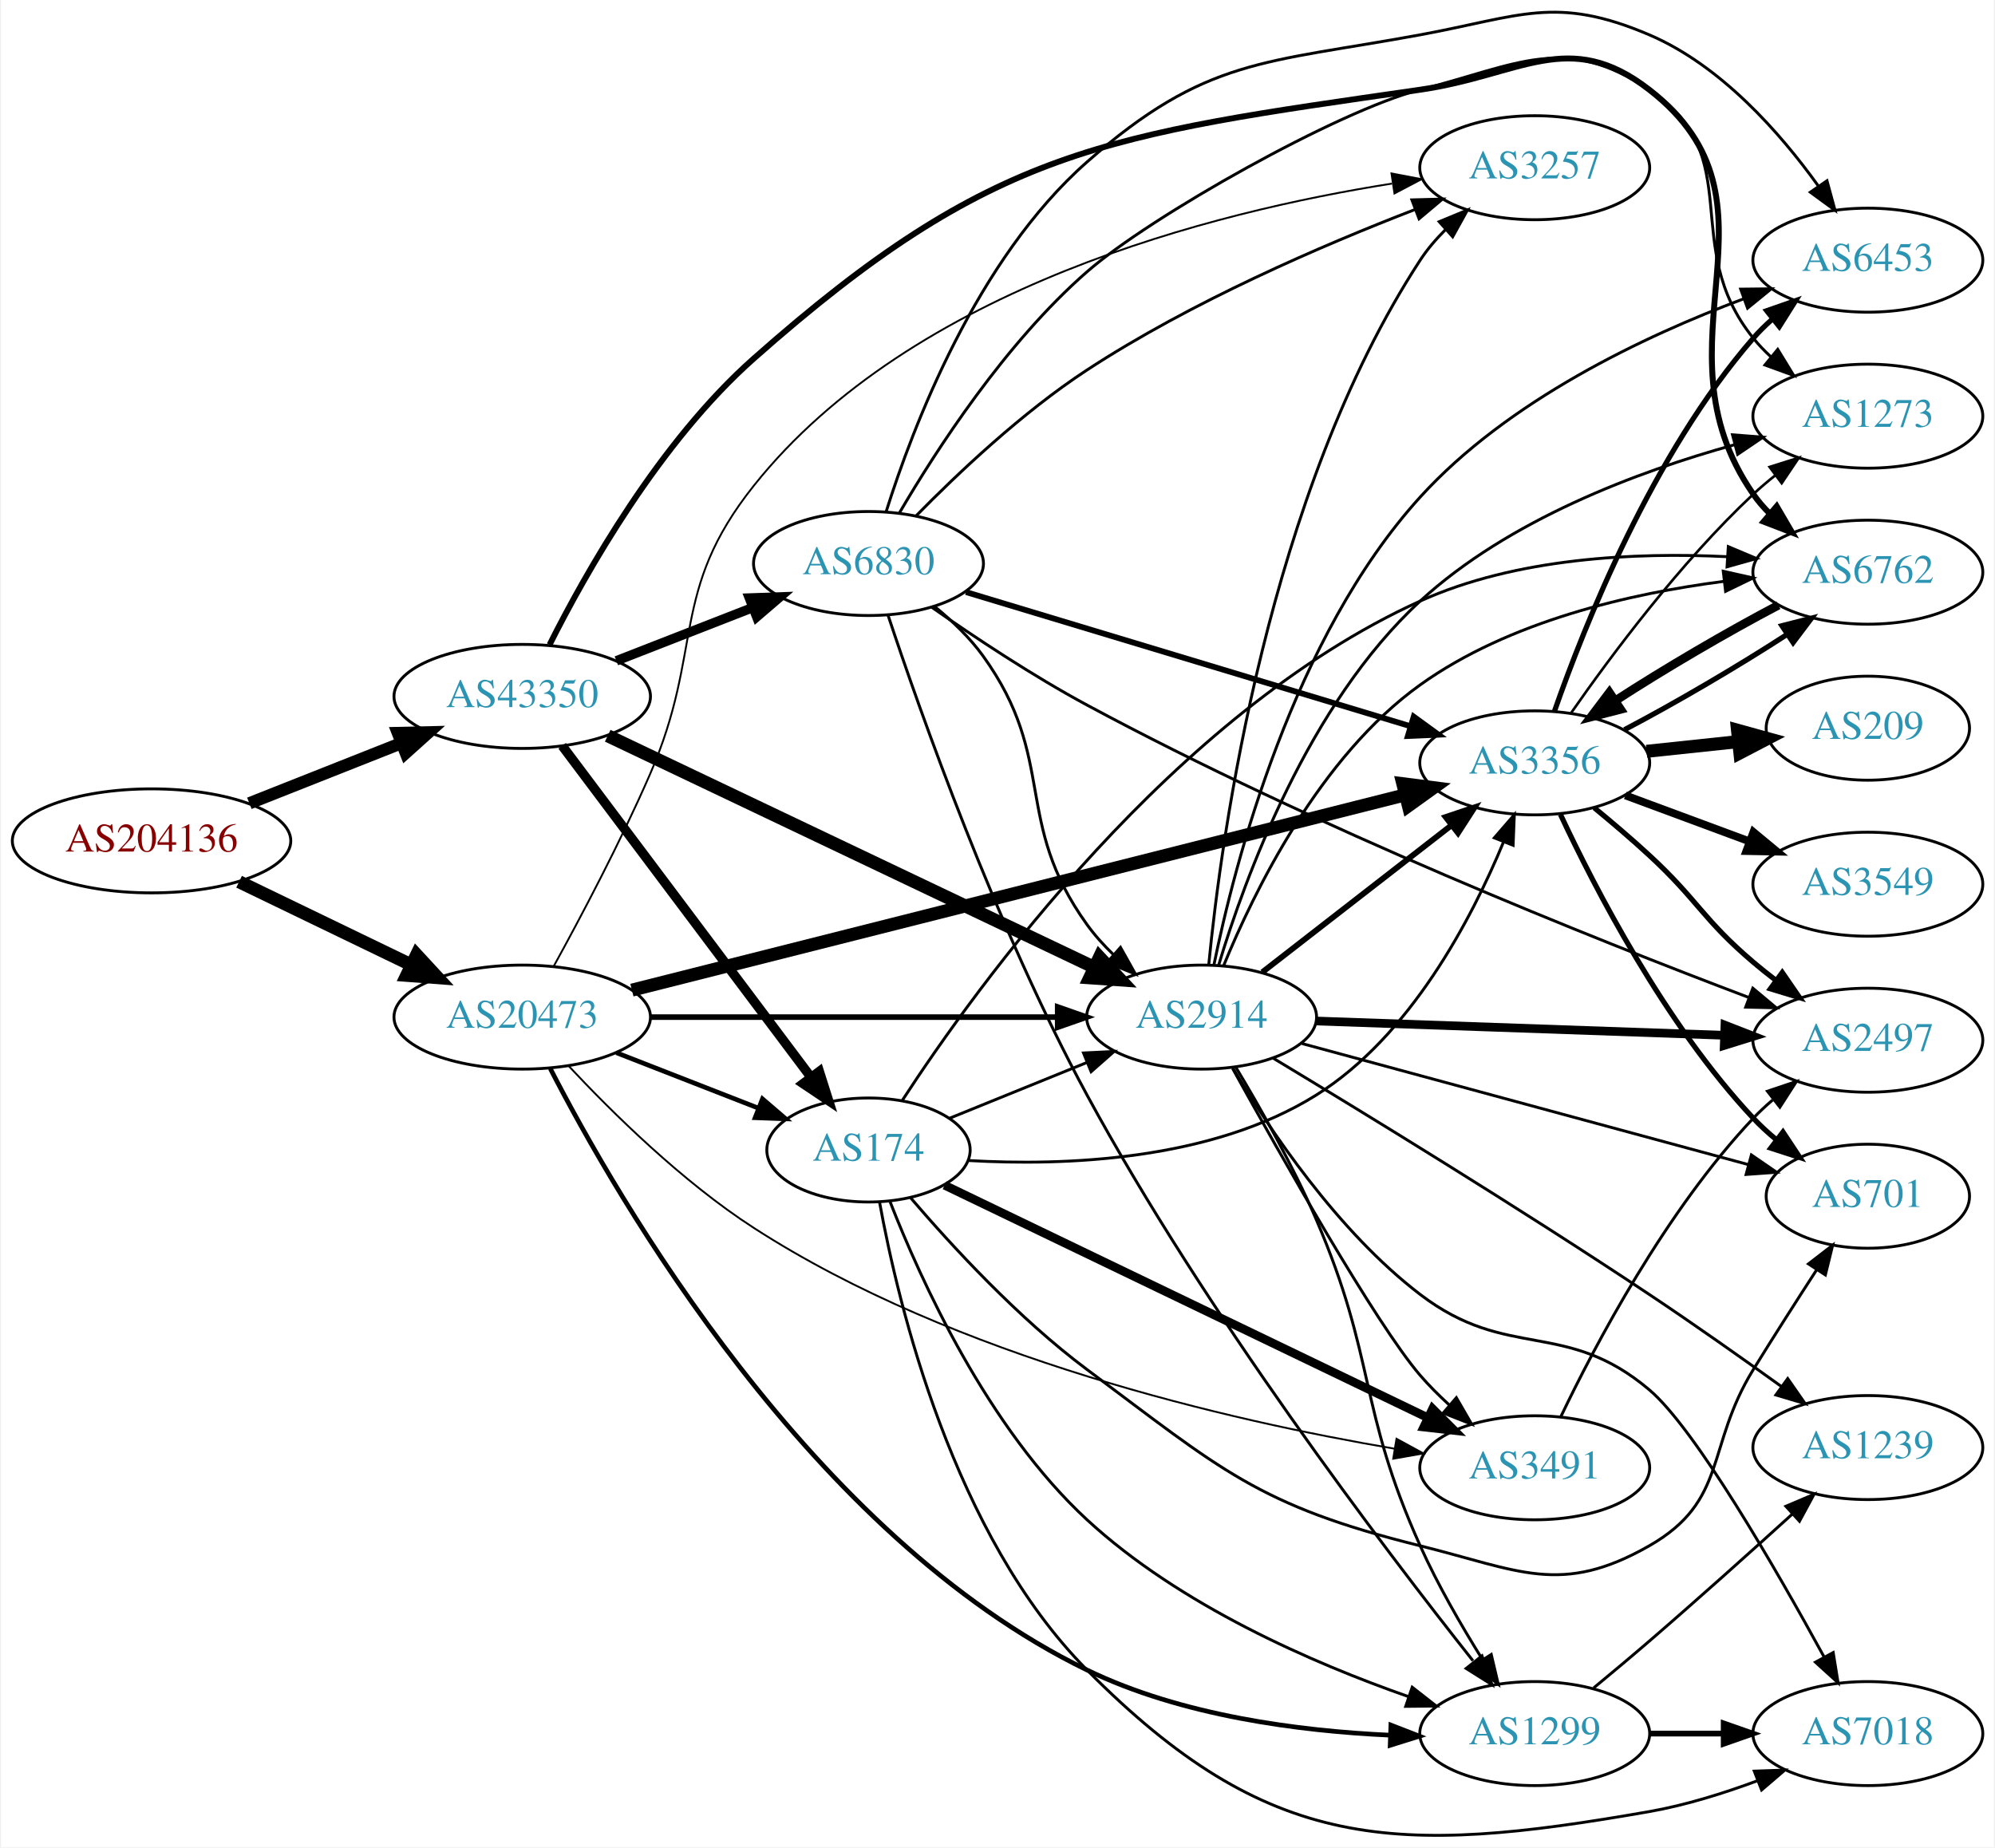
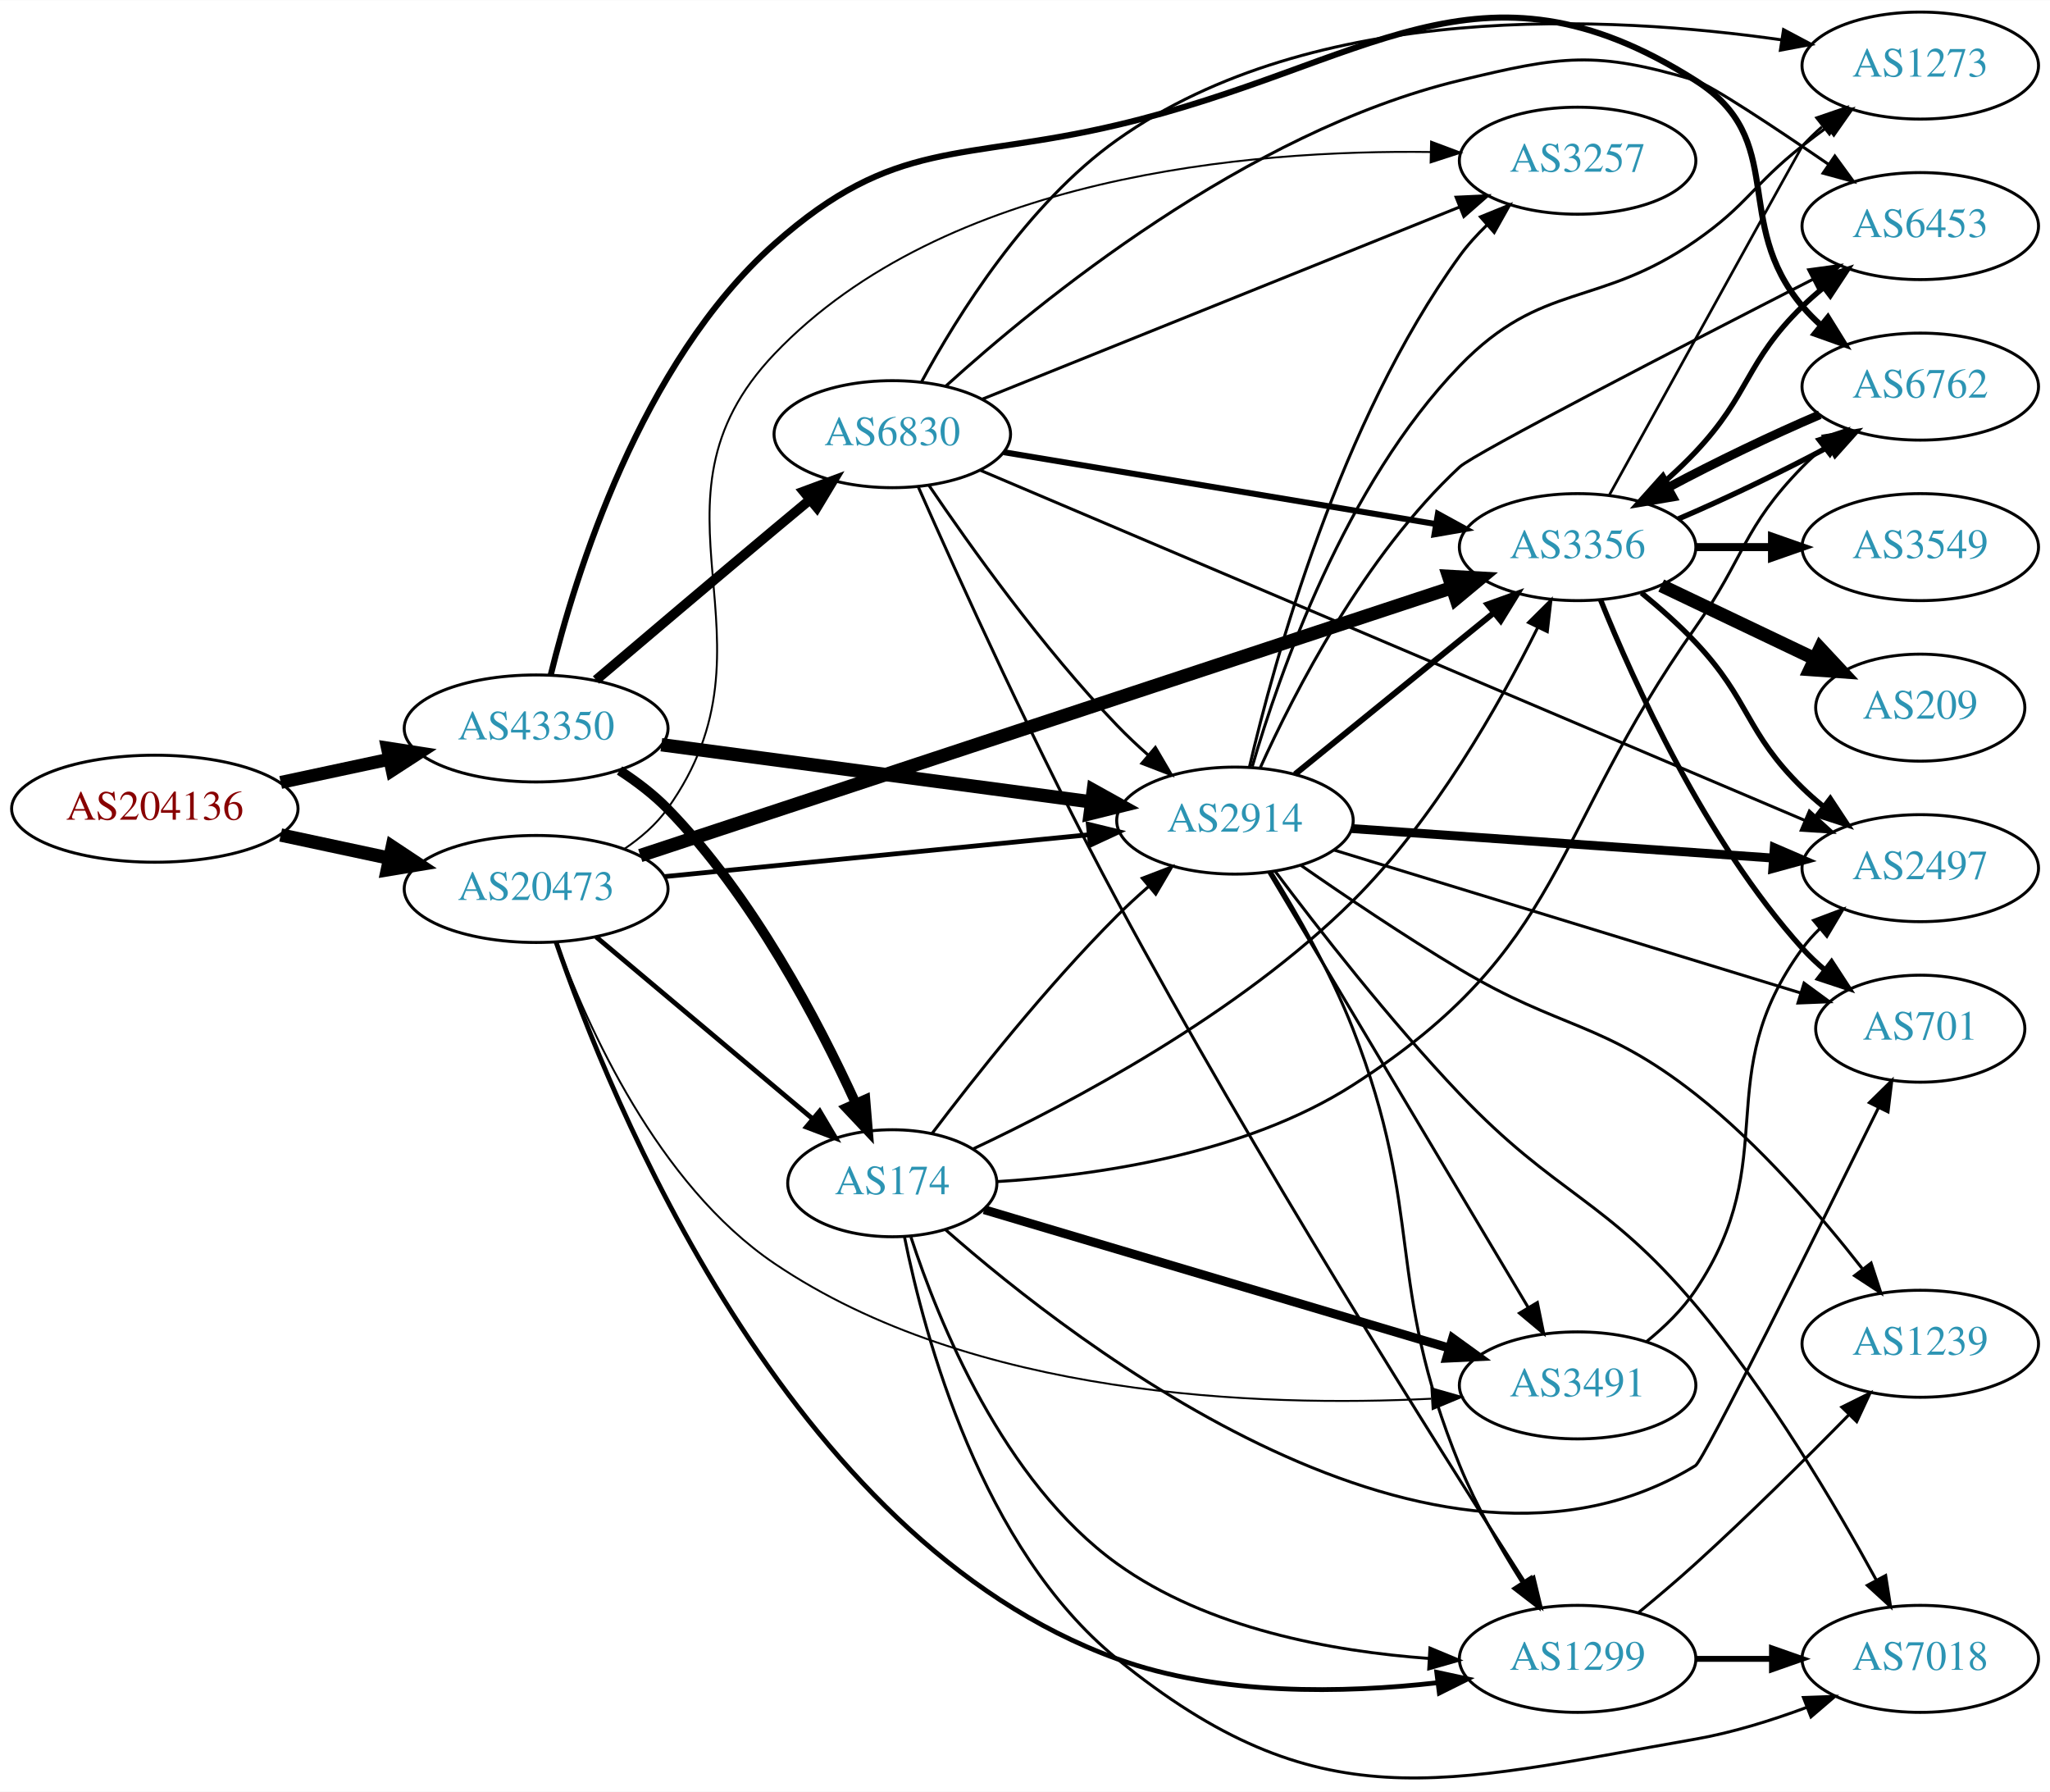
- <svg xmlns="http://www.w3.org/2000/svg" xmlns:xlink="http://www.w3.org/1999/xlink" width="690pt" height="639pt" viewBox="0.00 0.00 689.76 639.44">
-   <g id="graph0" class="graph" transform="scale(1 1) rotate(0) translate(4 635.44)">
-     <polygon fill="white" stroke="none" points="-4,4 -4,-635.44 685.755,-635.44 685.755,4 -4,4" />
+ <svg xmlns="http://www.w3.org/2000/svg" xmlns:xlink="http://www.w3.org/1999/xlink" width="690pt" height="603pt" viewBox="0.00 0.00 689.76 602.67">
+   <g id="graph0" class="graph" transform="scale(1 1) rotate(0) translate(4 598.673)">
+     <polygon fill="white" stroke="none" points="-4,4 -4,-598.673 685.755,-598.673 685.755,4 -4,4" />
    <g id="node1" class="node">
      <g id="a_node1">
        <a xlink:href="/asn/204136" xlink:title="AS204136 ~ SILENT-GHOST-AS [AT]">
-           <ellipse fill="#ffffff" stroke="black" cx="48.096" cy="-344.387" rx="48.192" ry="18" />
-           <text text-anchor="middle" x="48.096" y="-340.687" font-family="Times,serif" font-size="14.00" fill="#880000">AS204136</text>
+           <ellipse fill="#ffffff" stroke="black" cx="48.096" cy="-326.673" rx="48.192" ry="18" />
+           <text text-anchor="middle" x="48.096" y="-322.973" font-family="Times,serif" font-size="14.00" fill="#880000">AS204136</text>
        </a>
      </g>
    </g>
    <g id="node2" class="node">
      <g id="a_node2">
        <a xlink:href="/asn/20473" xlink:title="AS20473 ~ Choopa, LLC [US]">
-           <ellipse fill="#ffffff" stroke="black" cx="176.388" cy="-283.387" rx="44.393" ry="18" />
-           <text text-anchor="middle" x="176.388" y="-279.687" font-family="Times,serif" font-size="14.00" fill="#2c94b3">AS20473</text>
+           <ellipse fill="#ffffff" stroke="black" cx="176.388" cy="-299.673" rx="44.393" ry="18" />
+           <text text-anchor="middle" x="176.388" y="-295.973" font-family="Times,serif" font-size="14.00" fill="#2c94b3">AS20473</text>
        </a>
      </g>
    </g>
    <g id="edge1" class="edge">
-       <path fill="none" stroke="black" stroke-width="4.5" d="M78.387,-330.239C96.171,-321.649 119.042,-310.602 138.108,-301.393" />
-       <polygon fill="black" stroke="black" stroke-width="4.5" points="139.832,-304.933 147.124,-297.038 136.407,-297.842 139.832,-304.933" />
+       <path fill="none" stroke="black" stroke-width="4.5" d="M90.448,-317.832C102.138,-315.333 114.964,-312.591 127.027,-310.012" />
+       <polygon fill="black" stroke="black" stroke-width="4.5" points="127.983,-313.834 136.939,-307.893 126.336,-306.133 127.983,-313.834" />
    </g>
    <g id="node3" class="node">
      <g id="a_node3">
        <a xlink:href="/asn/43350" xlink:title="AS43350 ~ NForce Entertainment B.V. [NL]">
-           <ellipse fill="#ffffff" stroke="black" cx="176.388" cy="-394.387" rx="44.393" ry="18" />
-           <text text-anchor="middle" x="176.388" y="-390.687" font-family="Times,serif" font-size="14.00" fill="#2c94b3">AS43350</text>
+           <ellipse fill="#ffffff" stroke="black" cx="176.388" cy="-353.673" rx="44.393" ry="18" />
+           <text text-anchor="middle" x="176.388" y="-349.973" font-family="Times,serif" font-size="14.00" fill="#2c94b3">AS43350</text>
        </a>
      </g>
    </g>
    <g id="edge2" class="edge">
-       <path fill="none" stroke="black" stroke-width="4.235" d="M81.948,-357.393C97.955,-363.73 117.365,-371.415 134.338,-378.135" />
-       <polygon fill="black" stroke="black" stroke-width="4.235" points="133.344,-381.727 144.006,-381.963 136.072,-374.836 133.344,-381.727" />
+       <path fill="none" stroke="black" stroke-width="4.364" d="M90.448,-335.513C102.138,-338.013 114.964,-340.755 127.027,-343.334" />
+       <polygon fill="black" stroke="black" stroke-width="4.364" points="126.361,-347.096 136.939,-345.453 127.958,-339.628 126.361,-347.096" />
    </g>
    <g id="node4" class="node">
      <g id="a_node4">
-         <a xlink:href="/asn/3356" xlink:title="AS3356 ~ Level 3 Parent, LLC [US]">
-           <ellipse fill="#ffffff" stroke="black" cx="526.816" cy="-371.387" rx="39.794" ry="18" />
-           <text text-anchor="middle" x="526.816" y="-367.687" font-family="Times,serif" font-size="14.00" fill="#2c94b3">AS3356</text>
+         <a xlink:href="/asn/1299" xlink:title="AS1299 ~ Telia Carrier [EU]">
+           <ellipse fill="#ffffff" stroke="black" cx="526.816" cy="-40.673" rx="39.794" ry="18" />
+           <text text-anchor="middle" x="526.816" y="-36.973" font-family="Times,serif" font-size="14.00" fill="#2c94b3">AS1299</text>
        </a>
      </g>
    </g>
    <g id="edge3" class="edge">
-       <path fill="none" stroke="black" stroke-width="4.5" d="M214.346,-292.721C279.115,-309.079 412.815,-342.847 482.079,-360.341" />
-       <polygon fill="black" stroke="black" stroke-width="4.5" points="481.155,-364.168 491.815,-362.8 483.084,-356.533 481.155,-364.168" />
+       <path fill="none" stroke="black" stroke-width="1.607" d="M183.087,-281.853C200.813,-230.104 260.571,-80.946 371.877,-40.673 406.422,-28.173 448.253,-29.097 479.585,-32.633" />
+       <polygon fill="black" stroke="black" stroke-width="1.607" points="479.424,-36.14 489.783,-33.916 480.298,-29.195 479.424,-36.14" />
    </g>
    <g id="node5" class="node">
      <g id="a_node5">
        <a xlink:href="/asn/2914" xlink:title="AS2914 ~ NTT America, Inc. [US]">
-           <ellipse fill="#ffffff" stroke="black" cx="411.523" cy="-283.387" rx="39.794" ry="18" />
-           <text text-anchor="middle" x="411.523" y="-279.687" font-family="Times,serif" font-size="14.00" fill="#2c94b3">AS2914</text>
+           <ellipse fill="#ffffff" stroke="black" cx="411.523" cy="-322.673" rx="39.794" ry="18" />
+           <text text-anchor="middle" x="411.523" y="-318.973" font-family="Times,serif" font-size="14.00" fill="#2c94b3">AS2914</text>
        </a>
      </g>
    </g>
    <g id="edge4" class="edge">
-       <path fill="none" stroke="black" stroke-width="1.929" d="M220.692,-283.387C260.631,-283.387 319.866,-283.387 361.52,-283.387" />
-       <polygon fill="black" stroke="black" stroke-width="1.929" points="361.71,-286.887 371.71,-283.387 361.709,-279.887 361.71,-286.887" />
+       <path fill="none" stroke="black" stroke-width="1.607" d="M219.607,-303.838C259.852,-307.808 320.391,-313.781 362.468,-317.932" />
+       <polygon fill="black" stroke="black" stroke-width="1.607" points="362.182,-321.421 372.478,-318.919 362.87,-314.454 362.182,-321.421" />
    </g>
    <g id="node6" class="node">
      <g id="a_node6">
-         <a xlink:href="/asn/1299" xlink:title="AS1299 ~ Telia Carrier [EU]">
-           <ellipse fill="#ffffff" stroke="black" cx="526.816" cy="-35.387" rx="39.794" ry="18" />
-           <text text-anchor="middle" x="526.816" y="-31.687" font-family="Times,serif" font-size="14.00" fill="#2c94b3">AS1299</text>
+         <a xlink:href="/asn/3356" xlink:title="AS3356 ~ Level 3 Parent, LLC [US]">
+           <ellipse fill="#ffffff" stroke="black" cx="526.816" cy="-414.673" rx="39.794" ry="18" />
+           <text text-anchor="middle" x="526.816" y="-410.973" font-family="Times,serif" font-size="14.00" fill="#2c94b3">AS3356</text>
        </a>
      </g>
    </g>
    <g id="edge5" class="edge">
-       <path fill="none" stroke="black" stroke-width="1.607" d="M186.102,-265.57C209.124,-220.774 276.413,-103.729 371.877,-57.387 404.498,-41.551 445.265,-36.276 476.65,-34.84" />
-       <polygon fill="black" stroke="black" stroke-width="1.607" points="477.034,-38.329 486.908,-34.49 476.795,-31.333 477.034,-38.329" />
+       <path fill="none" stroke="black" stroke-width="4.5" d="M211.431,-310.909C275.736,-332.133 414.838,-378.044 484.422,-401.011" />
+       <polygon fill="black" stroke="black" stroke-width="4.5" points="483.437,-404.832 494.167,-404.227 485.905,-397.354 483.437,-404.832" />
    </g>
    <g id="node7" class="node">
      <g id="a_node7">
        <a xlink:href="/asn/174" xlink:title="AS174 ~ Cogent Communications [US]">
-           <ellipse fill="#ffffff" stroke="black" cx="296.23" cy="-237.387" rx="35.194" ry="18" />
-           <text text-anchor="middle" x="296.23" y="-233.687" font-family="Times,serif" font-size="14.00" fill="#2c94b3">AS174</text>
+           <ellipse fill="#ffffff" stroke="black" cx="296.23" cy="-200.673" rx="35.194" ry="18" />
+           <text text-anchor="middle" x="296.23" y="-196.973" font-family="Times,serif" font-size="14.00" fill="#2c94b3">AS174</text>
        </a>
      </g>
    </g>
    <g id="edge6" class="edge">
-       <path fill="none" stroke="black" stroke-width="1.607" d="M208.967,-271.06C224.098,-265.153 242.32,-258.04 258.11,-251.877" />
-       <polygon fill="black" stroke="black" stroke-width="1.607" points="259.535,-255.078 267.578,-248.181 256.99,-248.557 259.535,-255.078" />
+       <path fill="none" stroke="black" stroke-width="1.607" d="M196.583,-283.546C216.361,-266.931 247.318,-240.924 269.272,-222.48" />
+       <polygon fill="black" stroke="black" stroke-width="1.607" points="271.798,-224.929 277.203,-215.817 267.295,-219.57 271.798,-224.929" />
    </g>
    <g id="node8" class="node">
      <g id="a_node8">
-         <a xlink:href="/asn/3491" xlink:title="AS3491 ~ PCCW Global, Inc. [US]">
-           <ellipse fill="#ffffff" stroke="black" cx="526.816" cy="-127.387" rx="39.794" ry="18" />
-           <text text-anchor="middle" x="526.816" y="-123.687" font-family="Times,serif" font-size="14.00" fill="#2c94b3">AS3491</text>
+         <a xlink:href="/asn/3257" xlink:title="AS3257 ~ GTT [DE]">
+           <ellipse fill="#ffffff" stroke="black" cx="526.816" cy="-544.673" rx="39.794" ry="18" />
+           <text text-anchor="middle" x="526.816" y="-540.973" font-family="Times,serif" font-size="14.00" fill="#2c94b3">AS3257</text>
        </a>
      </g>
    </g>
    <g id="edge7" class="edge">
-       <path fill="none" stroke="black" stroke-width="0.643" d="M192.407,-266.529C207.412,-250.463 231.762,-226.412 256.584,-210.387 326.216,-165.431 421.629,-143.624 478.183,-134.017" />
-       <polygon fill="black" stroke="black" stroke-width="0.643" points="478.974,-137.434 488.276,-132.363 477.841,-130.527 478.974,-137.434" />
+       <path fill="none" stroke="black" stroke-width="0.643" d="M206.063,-313.142C211.555,-316.852 216.772,-321.352 220.584,-326.673 261.265,-383.462 208.379,-429.113 256.584,-479.673 313.984,-539.877 416.75,-548.397 477.358,-547.592" />
+       <polygon fill="black" stroke="black" stroke-width="0.643" points="477.517,-551.089 487.437,-547.367 477.361,-544.091 477.517,-551.089" />
    </g>
    <g id="node9" class="node">
      <g id="a_node9">
-         <a xlink:href="/asn/3257" xlink:title="AS3257 ~ GTT [DE]">
-           <ellipse fill="#ffffff" stroke="black" cx="526.816" cy="-577.387" rx="39.794" ry="18" />
-           <text text-anchor="middle" x="526.816" y="-573.687" font-family="Times,serif" font-size="14.00" fill="#2c94b3">AS3257</text>
+         <a xlink:href="/asn/3491" xlink:title="AS3491 ~ PCCW Global, Inc. [US]">
+           <ellipse fill="#ffffff" stroke="black" cx="526.816" cy="-132.673" rx="39.794" ry="18" />
+           <text text-anchor="middle" x="526.816" y="-128.973" font-family="Times,serif" font-size="14.00" fill="#2c94b3">AS3491</text>
        </a>
      </g>
    </g>
    <g id="edge8" class="edge">
-       <path fill="none" stroke="black" stroke-width="0.643" d="M187.341,-301.087C196.572,-317.867 210.38,-343.928 220.584,-367.387 239.424,-410.704 227.144,-430.446 256.584,-467.387 311.319,-536.07 415.965,-562.201 477.43,-571.897" />
-       <polygon fill="black" stroke="black" stroke-width="0.643" points="477.239,-575.407 487.646,-573.419 478.271,-568.483 477.239,-575.407" />
-     </g>
-     <g id="edge37" class="edge">
-       <path fill="none" stroke="black" stroke-width="4.5" d="M205.975,-380.776C248.404,-360.574 328.015,-322.67 374.415,-300.579" />
-       <polygon fill="black" stroke="black" stroke-width="4.5" points="376.173,-304.103 383.509,-296.249 372.787,-296.993 376.173,-304.103" />
+       <path fill="none" stroke="black" stroke-width="0.643" d="M183.314,-281.701C193.524,-253.751 217.211,-200.316 256.584,-173.673 323.122,-128.647 419.948,-125.33 477.538,-128.19" />
+       <polygon fill="black" stroke="black" stroke-width="0.643" points="477.633,-131.701 487.819,-128.787 478.039,-124.713 477.633,-131.701" />
+     </g>
+     <g id="edge36" class="edge">
+       <path fill="none" stroke="black" stroke-width="4.5" d="M218.531,-348.202C258.986,-342.822 320.683,-334.619 363.16,-328.97" />
+       <polygon fill="black" stroke="black" stroke-width="4.5" points="363.859,-332.85 373.253,-327.628 362.821,-325.044 363.859,-332.85" />
    </g>
    <g id="edge38" class="edge">
-       <path fill="none" stroke="black" stroke-width="3.273" d="M190.223,-377.286C211.032,-349.563 252.228,-294.678 276.373,-262.51" />
-       <polygon fill="black" stroke="black" stroke-width="3.273" points="279.207,-264.565 282.41,-254.466 273.608,-260.363 279.207,-264.565" />
+       <path fill="none" stroke="black" stroke-width="3.273" d="M204.458,-339.531C210.173,-335.815 215.888,-331.482 220.584,-326.673 249.219,-297.348 271.39,-254.993 283.883,-227.646" />
+       <polygon fill="black" stroke="black" stroke-width="3.273" points="287.173,-228.861 288.042,-218.302 280.778,-226.014 287.173,-228.861" />
    </g>
    <g id="node12" class="node">
      <g id="a_node12">
        <a xlink:href="/asn/6762" xlink:title="AS6762 ~ TELECOM ITALIA SPARKLE S.p.A. [IT]">
-           <ellipse fill="#ffffff" stroke="black" cx="642.109" cy="-437.387" rx="39.794" ry="18" />
-           <text text-anchor="middle" x="642.109" y="-433.687" font-family="Times,serif" font-size="14.00" fill="#2c94b3">AS6762</text>
-         </a>
-       </g>
-     </g>
-     <g id="edge39" class="edge">
-       <path fill="none" stroke="black" stroke-width="2.045" d="M185.857,-412.295C198.37,-437.191 223.886,-482.455 256.584,-511.387 339.342,-584.614 377.8,-588.596 487.17,-604.387 522.049,-609.423 538.612,-625.981 566.463,-604.387 617.234,-565.019 565.851,-517.181 602.463,-464.387 604.124,-461.991 606.072,-459.739 608.193,-457.637" />
-       <polygon fill="black" stroke="black" stroke-width="2.045" points="610.559,-460.22 615.916,-451.08 606.028,-454.884 610.559,-460.22" />
+           <ellipse fill="#ffffff" stroke="black" cx="642.109" cy="-468.673" rx="39.794" ry="18" />
+           <text text-anchor="middle" x="642.109" y="-464.973" font-family="Times,serif" font-size="14.00" fill="#2c94b3">AS6762</text>
+         </a>
+       </g>
+     </g>
+     <g id="edge37" class="edge">
+       <path fill="none" stroke="black" stroke-width="2.045" d="M181.293,-371.62C189.453,-404.928 211.419,-476.559 256.584,-516.673 297.136,-552.69 319.088,-544.22 371.877,-556.673 456.299,-576.588 493.167,-618.056 566.463,-571.673 598.045,-551.686 578.337,-524.219 602.463,-495.673 604.345,-493.446 606.451,-491.316 608.684,-489.299" />
+       <polygon fill="black" stroke="black" stroke-width="2.045" points="611.029,-491.904 616.614,-482.9 606.633,-486.456 611.029,-491.904" />
    </g>
    <g id="node19" class="node">
      <g id="a_node19">
        <a xlink:href="/asn/6830" xlink:title="AS6830 ~ LGI-UPC [AT]">
-           <ellipse fill="#ffffff" stroke="black" cx="296.23" cy="-440.387" rx="39.794" ry="18" />
-           <text text-anchor="middle" x="296.23" y="-436.687" font-family="Times,serif" font-size="14.00" fill="#2c94b3">AS6830</text>
-         </a>
-       </g>
-     </g>
-     <g id="edge40" class="edge">
-       <path fill="none" stroke="black" stroke-width="3.273" d="M208.967,-406.714C223.396,-412.346 240.636,-419.076 255.897,-425.033" />
-       <polygon fill="black" stroke="black" stroke-width="3.273" points="255.003,-428.441 265.591,-428.817 257.548,-421.92 255.003,-428.441" />
+           <ellipse fill="#ffffff" stroke="black" cx="296.23" cy="-452.673" rx="39.794" ry="18" />
+           <text text-anchor="middle" x="296.23" y="-448.973" font-family="Times,serif" font-size="14.00" fill="#2c94b3">AS6830</text>
+         </a>
+       </g>
+     </g>
+     <g id="edge39" class="edge">
+       <path fill="none" stroke="black" stroke-width="3.273" d="M196.543,-369.976C212.553,-383.578 236.006,-403.45 256.584,-420.673 260.391,-423.859 264.419,-427.214 268.381,-430.503" />
+       <polygon fill="black" stroke="black" stroke-width="3.273" points="266.394,-433.402 276.327,-437.087 270.86,-428.012 266.394,-433.402" />
    </g>
    <g id="node10" class="node">
      <g id="a_node10">
-         <a xlink:href="/asn/2497" xlink:title="AS2497 ~ Internet Initiative Japan Inc. [JP]">
-           <ellipse fill="#ffffff" stroke="black" cx="642.109" cy="-275.387" rx="39.794" ry="18" />
-           <text text-anchor="middle" x="642.109" y="-271.687" font-family="Times,serif" font-size="14.00" fill="#2c94b3">AS2497</text>
+         <a xlink:href="/asn/1239" xlink:title="AS1239 ~ Sprint [US]">
+           <ellipse fill="#ffffff" stroke="black" cx="642.109" cy="-146.673" rx="39.794" ry="18" />
+           <text text-anchor="middle" x="642.109" y="-142.973" font-family="Times,serif" font-size="14.00" fill="#2c94b3">AS1239</text>
        </a>
      </g>
    </g>
    <g id="edge9" class="edge">
-       <path fill="none" stroke="black" stroke-width="1.8" d="M547.428,-355.834C553.636,-350.73 560.445,-344.94 566.463,-339.387 583.323,-323.826 584.98,-317.246 602.463,-302.387 604.957,-300.267 607.616,-298.15 610.326,-296.087" />
-       <polygon fill="black" stroke="black" stroke-width="1.8" points="612.493,-298.839 618.5,-290.112 608.362,-293.187 612.493,-298.839" />
+       <path fill="none" stroke="black" d="M547.369,-56.291C553.573,-61.398 560.395,-67.174 566.463,-72.673 584.309,-88.848 603.596,-108.016 618.094,-122.79" />
+       <polygon fill="black" stroke="black" points="615.717,-125.365 625.206,-130.076 620.726,-120.475 615.717,-125.365" />
    </g>
    <g id="node11" class="node">
      <g id="a_node11">
-         <a xlink:href="/asn/6453" xlink:title="AS6453 ~ TATA COMMUNICATIONS (AMERICA) INC [US]">
-           <ellipse fill="#ffffff" stroke="black" cx="642.109" cy="-545.387" rx="39.794" ry="18" />
-           <text text-anchor="middle" x="642.109" y="-541.687" font-family="Times,serif" font-size="14.00" fill="#2c94b3">AS6453</text>
+         <a xlink:href="/asn/7018" xlink:title="AS7018 ~ AT&amp;T Services, Inc. [US]">
+           <ellipse fill="#ffffff" stroke="black" cx="642.109" cy="-40.673" rx="39.794" ry="18" />
+           <text text-anchor="middle" x="642.109" y="-36.973" font-family="Times,serif" font-size="14.00" fill="#2c94b3">AS7018</text>
        </a>
      </g>
    </g>
    <g id="edge10" class="edge">
-       <path fill="none" stroke="black" stroke-width="1.8" d="M533.674,-389.335C543.96,-418.81 567.541,-478.202 602.463,-518.387 604.425,-520.646 606.616,-522.81 608.929,-524.861" />
-       <polygon fill="black" stroke="black" stroke-width="1.8" points="607.107,-527.884 617.113,-531.368 611.464,-522.405 607.107,-527.884" />
-     </g>
-     <g id="edge11" class="edge">
-       <path fill="none" stroke="black" stroke-width="1.8" d="M557.879,-382.86C575.408,-392.062 597.328,-404.899 614.272,-415.914" />
-       <polygon fill="black" stroke="black" stroke-width="1.8" points="612.366,-418.849 622.63,-421.478 616.246,-413.023 612.366,-418.849" />
+       <path fill="none" stroke="black" stroke-width="2" d="M566.488,-40.673C574.691,-40.673 583.455,-40.673 591.987,-40.673" />
+       <polygon fill="black" stroke="black" stroke-width="2" points="592.227,-44.173 602.226,-40.673 592.226,-37.173 592.227,-44.173" />
+     </g>
+     <g id="edge26" class="edge">
+       <path fill="none" stroke="black" d="M423.713,-305.464C432.264,-291.665 443.797,-271.552 451.17,-252.673 475.638,-190.017 461.703,-167.929 487.17,-105.673 492.7,-92.153 500.723,-78.108 508.027,-66.547" />
+       <polygon fill="black" stroke="black" points="511.154,-68.158 513.669,-57.866 505.285,-64.343 511.154,-68.158" />
+     </g>
+     <g id="edge19" class="edge">
+       <path fill="none" stroke="black" stroke-width="2" d="M431.742,-338.279C450.133,-353.214 478.053,-375.887 498.703,-392.656" />
+       <polygon fill="black" stroke="black" stroke-width="2" points="496.534,-395.403 506.503,-398.99 500.947,-389.969 496.534,-395.403" />
+     </g>
+     <g id="edge24" class="edge">
+       <path fill="none" stroke="black" d="M416.377,-340.634C424.654,-376.172 446.738,-456.843 487.17,-512.673 489.828,-516.344 493.002,-519.844 496.373,-523.092" />
+       <polygon fill="black" stroke="black" points="494.126,-525.777 503.941,-529.767 498.756,-520.527 494.126,-525.777" />
+     </g>
+     <g id="edge21" class="edge">
+       <path fill="none" stroke="black" d="M422.978,-305.138C442.959,-271.629 486.665,-198.332 510.15,-158.945" />
+       <polygon fill="black" stroke="black" points="513.271,-160.546 515.386,-150.164 507.258,-156.961 513.271,-160.546" />
+     </g>
+     <g id="edge22" class="edge">
+       <path fill="none" stroke="black" d="M433.704,-307.634C448.444,-297.381 468.692,-283.715 487.17,-272.673 521.402,-252.215 535.098,-255.303 566.463,-230.673 588.088,-213.691 608.527,-189.948 622.531,-172.035" />
+       <polygon fill="black" stroke="black" points="625.564,-173.832 628.866,-163.765 620.007,-169.575 625.564,-173.832" />
+     </g>
+     <g id="edge23" class="edge">
+       <path fill="none" stroke="black" d="M424.982,-305.722C439.225,-286.739 463.621,-255.396 487.17,-230.673 519.796,-196.42 535.974,-195.841 566.463,-159.673 591.132,-130.406 613.61,-92.297 627.311,-67.188" />
+       <polygon fill="black" stroke="black" points="630.466,-68.711 632.119,-58.246 624.3,-65.396 630.466,-68.711" />
    </g>
    <g id="node13" class="node">
      <g id="a_node13">
        <a xlink:href="/asn/701" xlink:title="AS701 ~ UUNET [US]">
-           <ellipse fill="#ffffff" stroke="black" cx="642.109" cy="-221.387" rx="35.194" ry="18" />
-           <text text-anchor="middle" x="642.109" y="-217.687" font-family="Times,serif" font-size="14.00" fill="#2c94b3">AS701</text>
-         </a>
-       </g>
-     </g>
-     <g id="edge12" class="edge">
-       <path fill="none" stroke="black" stroke-width="1.8" d="M535.713,-353.55C547.57,-328.144 571.88,-281.004 602.463,-248.387 604.887,-245.801 607.598,-243.317 610.428,-240.975" />
-       <polygon fill="black" stroke="black" stroke-width="1.8" points="612.736,-243.617 618.583,-234.782 608.502,-238.042 612.736,-243.617" />
+           <ellipse fill="#ffffff" stroke="black" cx="642.109" cy="-252.673" rx="35.194" ry="18" />
+           <text text-anchor="middle" x="642.109" y="-248.973" font-family="Times,serif" font-size="14.00" fill="#2c94b3">AS701</text>
+         </a>
+       </g>
+     </g>
+     <g id="edge20" class="edge">
+       <path fill="none" stroke="black" d="M444.789,-312.792C486.092,-300.144 557.602,-278.245 601.97,-264.658" />
+       <polygon fill="black" stroke="black" points="603.01,-268 611.547,-261.726 600.96,-261.307 603.01,-268" />
    </g>
    <g id="node14" class="node">
      <g id="a_node14">
-         <a xlink:href="/asn/209" xlink:title="AS209 ~ CenturyLink Communications, LLC [US]">
-           <ellipse fill="#ffffff" stroke="black" cx="642.109" cy="-383.387" rx="35.194" ry="18" />
-           <text text-anchor="middle" x="642.109" y="-379.687" font-family="Times,serif" font-size="14.00" fill="#2c94b3">AS209</text>
-         </a>
-       </g>
-     </g>
-     <g id="edge13" class="edge">
-       <path fill="none" stroke="black" stroke-width="4.5" d="M565.541,-375.383C575.679,-376.457 586.731,-377.627 597.175,-378.733" />
-       <polygon fill="black" stroke="black" stroke-width="4.5" points="597,-382.674 607.359,-379.812 597.83,-374.843 597,-382.674" />
+         <a xlink:href="/asn/2497" xlink:title="AS2497 ~ Internet Initiative Japan Inc. [JP]">
+           <ellipse fill="#ffffff" stroke="black" cx="642.109" cy="-306.673" rx="39.794" ry="18" />
+           <text text-anchor="middle" x="642.109" y="-302.973" font-family="Times,serif" font-size="14.00" fill="#2c94b3">AS2497</text>
+         </a>
+       </g>
+     </g>
+     <g id="edge18" class="edge">
+       <path fill="none" stroke="black" stroke-width="3" d="M450.783,-319.995C489.765,-317.266 550.342,-313.026 592.653,-310.064" />
+       <polygon fill="black" stroke="black" stroke-width="3" points="592.993,-313.549 602.724,-309.359 592.504,-306.566 592.993,-313.549" />
    </g>
    <g id="node15" class="node">
      <g id="a_node15">
-         <a xlink:href="/asn/3549" xlink:title="AS3549 ~ Level 3 Parent, LLC [US]">
-           <ellipse fill="#ffffff" stroke="black" cx="642.109" cy="-329.387" rx="39.794" ry="18" />
-           <text text-anchor="middle" x="642.109" y="-325.687" font-family="Times,serif" font-size="14.00" fill="#2c94b3">AS3549</text>
-         </a>
-       </g>
-     </g>
-     <g id="edge14" class="edge">
-       <path fill="none" stroke="black" stroke-width="2.7" d="M558.176,-360.132C571.384,-355.235 587.04,-349.431 601.173,-344.192" />
-       <polygon fill="black" stroke="black" stroke-width="2.7" points="602.505,-347.431 610.665,-340.673 600.072,-340.868 602.505,-347.431" />
+         <a xlink:href="/asn/6453" xlink:title="AS6453 ~ TATA COMMUNICATIONS (AMERICA) INC [US]">
+           <ellipse fill="#ffffff" stroke="black" cx="642.109" cy="-522.673" rx="39.794" ry="18" />
+           <text text-anchor="middle" x="642.109" y="-518.973" font-family="Times,serif" font-size="14.00" fill="#2c94b3">AS6453</text>
+         </a>
+       </g>
+     </g>
+     <g id="edge25" class="edge">
+       <path fill="none" stroke="black" d="M420.031,-340.44C431.414,-365.641 455.153,-411.997 487.17,-441.673 492.016,-446.165 562.211,-482.386 606.119,-504.844" />
+       <polygon fill="black" stroke="black" points="604.56,-507.978 615.057,-509.411 607.745,-501.744 604.56,-507.978" />
    </g>
    <g id="node16" class="node">
      <g id="a_node16">
        <a xlink:href="/asn/1273" xlink:title="AS1273 ~ RIPE Network Coordination Centre [NL]">
-           <ellipse fill="#ffffff" stroke="black" cx="642.109" cy="-491.387" rx="39.794" ry="18" />
-           <text text-anchor="middle" x="642.109" y="-487.687" font-family="Times,serif" font-size="14.00" fill="#2c94b3">AS1273</text>
-         </a>
-       </g>
-     </g>
-     <g id="edge15" class="edge">
-       <path fill="none" stroke="black" stroke-width="0.9" d="M539.455,-388.728C553.141,-408.386 577.215,-440.766 602.463,-464.387 604.853,-466.624 607.44,-468.82 610.104,-470.935" />
-       <polygon fill="black" stroke="black" stroke-width="0.9" points="608.101,-473.808 618.206,-476.992 612.292,-468.201 608.101,-473.808" />
-     </g>
-     <g id="edge20" class="edge">
-       <path fill="none" stroke="black" stroke-width="2" d="M432.517,-298.917C450.718,-313.055 477.766,-334.064 498.06,-349.827" />
-       <polygon fill="black" stroke="black" stroke-width="2" points="495.978,-352.642 506.022,-356.012 500.272,-347.114 495.978,-352.642" />
-     </g>
-     <g id="edge23" class="edge">
-       <path fill="none" stroke="black" d="M423.359,-266.033C431.714,-252.153 443.157,-232.003 451.17,-213.387 472.007,-164.971 465.561,-148.463 487.17,-100.387 493.2,-86.97 501.355,-72.846 508.62,-61.204" />
-       <polygon fill="black" stroke="black" points="511.77,-62.773 514.197,-52.46 505.868,-59.009 511.77,-62.773" />
-     </g>
-     <g id="edge24" class="edge">
-       <path fill="none" stroke="black" d="M422.265,-265.577C438.728,-235.772 471.764,-177.291 487.17,-159.387 490.191,-155.875 493.626,-152.441 497.171,-149.204" />
-       <polygon fill="black" stroke="black" points="499.691,-151.653 504.991,-142.48 495.127,-146.346 499.691,-151.653" />
-     </g>
-     <g id="edge18" class="edge">
-       <path fill="none" stroke="black" d="M413.983,-301.425C418.341,-346.193 434.425,-464.596 487.17,-545.387 489.647,-549.182 492.714,-552.756 496.029,-556.043" />
-       <polygon fill="black" stroke="black" points="493.755,-558.705 503.547,-562.752 498.416,-553.482 493.755,-558.705" />
-     </g>
-     <g id="edge16" class="edge">
-       <path fill="none" stroke="black" stroke-width="3" d="M451.3,-282.03C490.25,-280.667 550.379,-278.562 592.496,-277.088" />
-       <polygon fill="black" stroke="black" stroke-width="3" points="592.653,-280.585 602.524,-276.737 592.408,-273.589 592.653,-280.585" />
-     </g>
-     <g id="edge21" class="edge">
-       <path fill="none" stroke="black" d="M415.774,-301.397C422.931,-336.481 443.049,-414.798 487.17,-463.387 517.554,-496.849 564.841,-519.167 598.99,-531.961" />
-       <polygon fill="black" stroke="black" points="598.095,-535.359 608.689,-535.472 600.478,-528.777 598.095,-535.359" />
-     </g>
-     <g id="edge17" class="edge">
-       <path fill="none" stroke="black" d="M419.144,-301.179C429.585,-326.719 452.339,-373.437 487.17,-398.387 517.91,-420.407 559.899,-430.027 592.259,-434.212" />
-       <polygon fill="black" stroke="black" points="592.064,-437.713 602.401,-435.389 592.871,-430.76 592.064,-437.713" />
-     </g>
-     <g id="edge19" class="edge">
-       <path fill="none" stroke="black" d="M446.252,-274.239C487.383,-263.082 556.839,-244.244 600.763,-232.33" />
-       <polygon fill="black" stroke="black" points="601.802,-235.675 610.537,-229.679 599.969,-228.919 601.802,-235.675" />
-     </g>
-     <g id="edge26" class="edge">
-       <path fill="none" stroke="black" d="M417.419,-301.365C426.44,-331.342 448.4,-391.753 487.17,-427.387 517.779,-455.521 562.503,-472.232 595.866,-481.482" />
-       <polygon fill="black" stroke="black" points="595.265,-484.943 605.827,-484.117 597.055,-478.176 595.265,-484.943" />
+           <ellipse fill="#ffffff" stroke="black" cx="642.109" cy="-576.673" rx="39.794" ry="18" />
+           <text text-anchor="middle" x="642.109" y="-572.973" font-family="Times,serif" font-size="14.00" fill="#2c94b3">AS1273</text>
+         </a>
+       </g>
+     </g>
+     <g id="edge27" class="edge">
+       <path fill="none" stroke="black" d="M417.348,-340.87C426.389,-371.943 448.538,-435.736 487.17,-475.673 514.897,-504.336 533.704,-494.929 566.463,-517.673 584.047,-529.881 585.659,-536.409 602.463,-549.673 605.179,-551.817 608.052,-553.989 610.956,-556.122" />
+       <polygon fill="black" stroke="black" points="608.952,-558.991 619.119,-561.972 613.029,-553.302 608.952,-558.991" />
+     </g>
+     <g id="edge30" class="edge">
+       <path fill="none" stroke="black" stroke-width="1.8" d="M560.585,-424.106C576.604,-430.938 595.742,-440.114 611.34,-448.46" />
+       <polygon fill="black" stroke="black" stroke-width="1.8" points="610.087,-451.765 620.535,-453.521 613.462,-445.633 610.087,-451.765" />
+     </g>
+     <g id="edge28" class="edge">
+       <path fill="none" stroke="black" stroke-width="1.8" d="M534.564,-396.886C545.615,-369.43 569.668,-316.095 602.463,-279.673 604.778,-277.101 607.383,-274.642 610.119,-272.329" />
+       <polygon fill="black" stroke="black" stroke-width="1.8" points="612.257,-275.1 618.042,-266.224 607.984,-269.555 612.257,-275.1" />
+     </g>
+     <g id="edge32" class="edge">
+       <path fill="none" stroke="black" stroke-width="1.8" d="M548.304,-399.277C554.424,-394.273 560.962,-388.501 566.463,-382.673 585.009,-363.018 583.128,-352.552 602.463,-333.673 604.604,-331.582 606.921,-329.538 609.322,-327.569" />
+       <polygon fill="black" stroke="black" stroke-width="1.8" points="611.832,-330.057 617.664,-321.212 607.589,-324.489 611.832,-330.057" />
+     </g>
+     <g id="edge31" class="edge">
+       <path fill="none" stroke="black" stroke-width="1.8" d="M548.304,-430.068C554.424,-435.072 560.962,-440.844 566.463,-446.673 585.009,-466.327 583.128,-476.793 602.463,-495.673 604.604,-497.763 606.921,-499.808 609.322,-501.776" />
+       <polygon fill="black" stroke="black" stroke-width="1.8" points="607.589,-504.856 617.664,-508.134 611.832,-499.289 607.589,-504.856" />
+     </g>
+     <g id="edge34" class="edge">
+       <path fill="none" stroke="black" stroke-width="0.9" d="M537.532,-432.274C557.683,-468.775 602.185,-549.365 602.463,-549.673 604.465,-551.897 606.684,-554.036 609.016,-556.07" />
+       <polygon fill="black" stroke="black" stroke-width="0.9" points="607.214,-559.106 617.235,-562.546 611.547,-553.608 607.214,-559.106" />
    </g>
    <g id="node17" class="node">
      <g id="a_node17">
-         <a xlink:href="/asn/7018" xlink:title="AS7018 ~ AT&amp;T Services, Inc. [US]">
-           <ellipse fill="#ffffff" stroke="black" cx="642.109" cy="-35.387" rx="39.794" ry="18" />
-           <text text-anchor="middle" x="642.109" y="-31.687" font-family="Times,serif" font-size="14.00" fill="#2c94b3">AS7018</text>
-         </a>
-       </g>
-     </g>
-     <g id="edge22" class="edge">
-       <path fill="none" stroke="black" d="M422.256,-265.911C434.809,-244.77 458.476,-209.296 487.17,-187.387 517.508,-164.221 537.328,-179.05 566.463,-154.387 582.319,-140.964 610.133,-92.699 626.965,-61.915" />
-       <polygon fill="black" stroke="black" points="630.119,-63.439 631.81,-52.98 623.966,-60.102 630.119,-63.439" />
+         <a xlink:href="/asn/209" xlink:title="AS209 ~ CenturyLink Communications, LLC [US]">
+           <ellipse fill="#ffffff" stroke="black" cx="642.109" cy="-360.673" rx="35.194" ry="18" />
+           <text text-anchor="middle" x="642.109" y="-356.973" font-family="Times,serif" font-size="14.00" fill="#2c94b3">AS209</text>
+         </a>
+       </g>
+     </g>
+     <g id="edge29" class="edge">
+       <path fill="none" stroke="black" stroke-width="4.5" d="M554.953,-401.738C570.384,-394.383 589.87,-385.095 606.405,-377.214" />
+       <polygon fill="black" stroke="black" stroke-width="4.5" points="608.414,-380.618 615.747,-372.761 605.025,-373.51 608.414,-380.618" />
    </g>
    <g id="node18" class="node">
      <g id="a_node18">
-         <a xlink:href="/asn/1239" xlink:title="AS1239 ~ Sprint [US]">
-           <ellipse fill="#ffffff" stroke="black" cx="642.109" cy="-134.387" rx="39.794" ry="18" />
-           <text text-anchor="middle" x="642.109" y="-130.687" font-family="Times,serif" font-size="14.00" fill="#2c94b3">AS1239</text>
-         </a>
-       </g>
-     </g>
-     <g id="edge25" class="edge">
-       <path fill="none" stroke="black" d="M436.273,-269.181C466.753,-250.813 521.11,-217.59 566.463,-187.387 581.8,-177.173 598.555,-165.34 612.298,-155.45" />
-       <polygon fill="black" stroke="black" points="614.373,-158.269 620.427,-149.574 610.272,-152.596 614.373,-158.269" />
-     </g>
-     <g id="edge28" class="edge">
-       <path fill="none" stroke="black" stroke-width="2" d="M566.488,-35.387C574.691,-35.387 583.455,-35.387 591.987,-35.387" />
-       <polygon fill="black" stroke="black" stroke-width="2" points="592.227,-38.887 602.226,-35.387 592.226,-31.887 592.227,-38.887" />
-     </g>
-     <g id="edge27" class="edge">
-       <path fill="none" stroke="black" d="M547.207,-51.188C553.403,-56.305 560.261,-62.04 566.463,-67.387 583.155,-81.779 601.587,-98.316 615.959,-111.36" />
-       <polygon fill="black" stroke="black" points="613.737,-114.07 623.489,-118.212 618.448,-108.893 613.737,-114.07" />
-     </g>
-     <g id="edge36" class="edge">
-       <path fill="none" stroke="black" d="M330.838,-233.742C363.959,-231.84 414.755,-233.611 451.17,-256.387 483.701,-276.734 504.861,-317.056 516.072,-344.128" />
-       <polygon fill="black" stroke="black" points="512.822,-345.429 519.754,-353.441 519.332,-342.855 512.822,-345.429" />
+         <a xlink:href="/asn/3549" xlink:title="AS3549 ~ Level 3 Parent, LLC [US]">
+           <ellipse fill="#ffffff" stroke="black" cx="642.109" cy="-414.673" rx="39.794" ry="18" />
+           <text text-anchor="middle" x="642.109" y="-410.973" font-family="Times,serif" font-size="14.00" fill="#2c94b3">AS3549</text>
+         </a>
+       </g>
    </g>
    <g id="edge33" class="edge">
-       <path fill="none" stroke="black" d="M324.367,-248.405C338.57,-254.172 356.207,-261.333 371.818,-267.671" />
-       <polygon fill="black" stroke="black" points="370.644,-270.972 381.226,-271.492 373.278,-264.487 370.644,-270.972" />
-     </g>
-     <g id="edge32" class="edge">
-       <path fill="none" stroke="black" d="M303.712,-219.445C314.259,-192.442 337.475,-141.145 371.877,-109.387 403.903,-79.821 449.903,-59.811 483.271,-48.13" />
-       <polygon fill="black" stroke="black" points="484.411,-51.44 492.758,-44.914 482.163,-44.81 484.411,-51.44" />
-     </g>
-     <g id="edge30" class="edge">
-       <path fill="none" stroke="black" stroke-width="3" d="M322.566,-225.195C363.238,-205.623 443.242,-167.123 489.826,-144.706" />
-       <polygon fill="black" stroke="black" stroke-width="3" points="491.461,-147.804 498.954,-140.313 488.425,-141.496 491.461,-147.804" />
-     </g>
-     <g id="edge31" class="edge">
-       <path fill="none" stroke="black" d="M307.939,-254.573C333.381,-293.64 401.768,-388.713 487.17,-427.387 520.377,-442.425 561.79,-444.298 593.296,-442.755" />
-       <polygon fill="black" stroke="black" points="593.811,-446.23 603.575,-442.115 593.376,-439.244 593.811,-446.23" />
-     </g>
-     <g id="edge34" class="edge">
-       <path fill="none" stroke="black" d="M310.839,-220.8C324.924,-204.337 348.151,-179.071 371.877,-161.387 418.357,-126.743 430.906,-114.354 487.17,-100.387 521.373,-91.896 535.859,-82.912 566.463,-100.387 593.8,-115.997 585.936,-134.593 602.463,-161.387 609.526,-172.839 617.551,-185.372 624.451,-196.007" />
-       <polygon fill="black" stroke="black" points="621.546,-197.96 629.936,-204.43 627.412,-194.14 621.546,-197.96" />
+       <path fill="none" stroke="black" stroke-width="2.7" d="M566.488,-414.673C574.691,-414.673 583.455,-414.673 591.987,-414.673" />
+       <polygon fill="black" stroke="black" stroke-width="2.7" points="592.227,-418.173 602.226,-414.673 592.226,-411.173 592.227,-418.173" />
+     </g>
+     <g id="edge17" class="edge">
+       <path fill="none" stroke="black" d="M302.506,-182.555C311.705,-154.352 333.46,-100.325 371.877,-72.673 402.263,-50.8 444.277,-43.18 476.737,-40.818" />
+       <polygon fill="black" stroke="black" points="477.134,-44.3 486.913,-40.224 476.726,-37.312 477.134,-44.3" />
+     </g>
+     <g id="edge13" class="edge">
+       <path fill="none" stroke="black" d="M309.582,-217.391C323.729,-236.083 348.039,-266.854 371.877,-290.673 375.154,-293.947 378.738,-297.243 382.359,-300.409" />
+       <polygon fill="black" stroke="black" points="380.347,-303.29 390.243,-307.075 384.866,-297.945 380.347,-303.29" />
+     </g>
+     <g id="edge14" class="edge">
+       <path fill="none" stroke="black" d="M323.408,-212.219C356.194,-227.641 412.723,-257.507 451.17,-295.673 478.488,-322.791 500.495,-361.706 513.356,-387.562" />
+       <polygon fill="black" stroke="black" points="510.315,-389.312 517.83,-396.78 516.613,-386.256 510.315,-389.312" />
+     </g>
+     <g id="edge11" class="edge">
+       <path fill="none" stroke="black" stroke-width="3" d="M327.114,-191.783C367.054,-179.901 438.067,-158.776 483.498,-145.262" />
+       <polygon fill="black" stroke="black" stroke-width="3" points="484.755,-148.539 493.342,-142.333 482.759,-141.83 484.755,-148.539" />
+     </g>
+     <g id="edge15" class="edge">
+       <path fill="none" stroke="black" d="M300.328,-182.63C307.047,-149.225 326.195,-77.777 371.877,-40.673 439.649,14.374 480.463,1.403 566.463,-13.673 578.976,-15.866 592.157,-19.981 603.902,-24.349" />
+       <polygon fill="black" stroke="black" points="602.796,-27.674 613.384,-28.042 605.336,-21.151 602.796,-27.674" />
+     </g>
+     <g id="edge12" class="edge">
+       <path fill="none" stroke="black" d="M331.335,-201.219C364.371,-203.224 414.689,-210.307 451.17,-233.673 523.168,-279.787 517.11,-317.854 566.463,-387.673 583.112,-411.227 582.29,-421.055 602.463,-441.673 604.555,-443.812 606.839,-445.89 609.215,-447.882" />
+       <polygon fill="black" stroke="black" points="607.459,-450.948 617.515,-454.283 611.734,-445.405 607.459,-450.948" />
+     </g>
+     <g id="edge16" class="edge">
+       <path fill="none" stroke="black" d="M314.07,-185.104C358.135,-146.324 479.439,-52.263 566.463,-105.673 569.299,-107.413 607.423,-184.234 628.057,-226.108" />
+       <polygon fill="black" stroke="black" points="624.979,-227.78 632.536,-235.206 631.259,-224.688 624.979,-227.78" />
    </g>
    <g id="edge35" class="edge">
-       <path fill="none" stroke="black" d="M300.064,-219.304C306.53,-183.744 325.553,-104.118 371.877,-57.387 434.661,5.95 478.619,7.012 566.463,-8.387 578.976,-10.581 592.157,-14.695 603.902,-19.064" />
-       <polygon fill="black" stroke="black" points="602.796,-22.389 613.384,-22.756 605.336,-15.866 602.796,-22.389" />
-     </g>
-     <g id="edge29" class="edge">
-       <path fill="none" stroke="black" d="M535.779,-144.924C547.717,-169.907 572.125,-216.267 602.463,-248.387 604.517,-250.562 606.774,-252.667 609.132,-254.677" />
-       <polygon fill="black" stroke="black" points="607.356,-257.73 617.397,-261.11 611.656,-252.206 607.356,-257.73" />
+       <path fill="none" stroke="black" d="M549.979,-147.378C556.018,-152.276 562.092,-158.164 566.463,-164.673 596.317,-209.137 570.815,-236.466 602.463,-279.673 604.185,-282.025 606.177,-284.245 608.33,-286.325" />
+       <polygon fill="black" stroke="black" points="606.196,-289.104 616.11,-292.841 610.691,-283.737 606.196,-289.104" />
+     </g>
+     <g id="edge40" class="edge">
+       <path fill="none" stroke="black" stroke-width="3" d="M608.301,-459.223C592.269,-452.383 573.121,-443.201 557.525,-434.853" />
+       <polygon fill="black" stroke="black" stroke-width="3" points="558.781,-431.549 548.333,-429.792 555.404,-437.681 558.781,-431.549" />
+     </g>
+     <g id="edge44" class="edge">
+       <path fill="none" stroke="black" d="M304.957,-434.966C317.929,-405.589 345.285,-345.112 371.877,-295.673 418.054,-209.819 479.697,-112.132 508.989,-66.594" />
+       <polygon fill="black" stroke="black" points="512.088,-68.247 514.567,-57.946 506.206,-64.453 512.088,-68.247" />
+     </g>
+     <g id="edge43" class="edge">
+       <path fill="none" stroke="black" d="M308.56,-435.444C322.33,-415.103 346.843,-380.745 371.877,-354.673 375.085,-351.331 378.629,-347.996 382.23,-344.81" />
+       <polygon fill="black" stroke="black" points="384.741,-347.269 390.097,-338.127 380.209,-341.934 384.741,-347.269" />
+     </g>
+     <g id="edge45" class="edge">
+       <path fill="none" stroke="black" stroke-width="2" d="M333.703,-446.609C373.145,-440.053 436.134,-429.581 479.155,-422.43" />
+       <polygon fill="black" stroke="black" stroke-width="2" points="479.804,-425.87 489.095,-420.777 478.656,-418.965 479.804,-425.87" />
    </g>
    <g id="edge41" class="edge">
-       <path fill="none" stroke="black" stroke-width="3" d="M611.153,-425.97C593.604,-416.762 571.624,-403.892 554.644,-392.854" />
-       <polygon fill="black" stroke="black" stroke-width="3" points="556.534,-389.908 546.271,-387.278 552.654,-395.734 556.534,-389.908" />
+       <path fill="none" stroke="black" d="M326.646,-464.512C367.537,-480.969 441.635,-510.792 487.013,-529.055" />
+       <polygon fill="black" stroke="black" points="485.93,-532.392 496.513,-532.879 488.543,-525.898 485.93,-532.392" />
+     </g>
+     <g id="edge46" class="edge">
+       <path fill="none" stroke="black" d="M325.664,-440.601C387.446,-414.37 533.953,-352.168 603.375,-322.693" />
+       <polygon fill="black" stroke="black" points="604.805,-325.889 612.642,-318.759 602.07,-319.445 604.805,-325.889" />
    </g>
    <g id="edge42" class="edge">
-       <path fill="none" stroke="black" stroke-width="2" d="M329.981,-430.501C370.494,-418.272 439.53,-397.433 483.88,-384.046" />
-       <polygon fill="black" stroke="black" stroke-width="2" points="484.933,-387.384 493.495,-381.143 482.91,-380.682 484.933,-387.384" />
-     </g>
-     <g id="edge43" class="edge">
-       <path fill="none" stroke="black" d="M319.125,-425.495C325.157,-420.592 331.294,-414.748 335.877,-408.387 361.783,-372.424 345.97,-351.349 371.877,-315.387 374.526,-311.709 377.695,-308.205 381.062,-304.955" />
-       <polygon fill="black" stroke="black" points="383.446,-307.519 388.628,-298.278 378.814,-302.271 383.446,-307.519" />
-     </g>
-     <g id="edge44" class="edge">
-       <path fill="none" stroke="black" d="M302.978,-422.546C314.112,-388.979 340.324,-314.571 371.877,-256.387 412.701,-181.106 473.903,-100.426 505.43,-60.603" />
-       <polygon fill="black" stroke="black" points="508.56,-62.291 512.052,-52.289 503.084,-57.93 508.56,-62.291" />
+       <path fill="none" stroke="black" d="M314.262,-468.869C345.482,-497.19 415.293,-554.35 487.17,-571.673 521.43,-579.93 532.697,-581.765 566.463,-571.673 571.582,-570.142 592.842,-556.046 611.37,-543.364" />
+       <polygon fill="black" stroke="black" points="613.367,-546.237 619.622,-537.686 609.4,-540.47 613.367,-546.237" />
    </g>
    <g id="edge47" class="edge">
-       <path fill="none" stroke="black" d="M312.648,-456.83C326.978,-471.445 349.432,-492.71 371.877,-507.387 407.951,-530.976 453.278,-550.531 485.38,-562.921" />
-       <polygon fill="black" stroke="black" points="484.302,-566.256 494.894,-566.533 486.787,-559.711 484.302,-566.256" />
-     </g>
-     <g id="edge45" class="edge">
-       <path fill="none" stroke="black" d="M318.182,-425.216C332.82,-414.974 353.04,-401.528 371.877,-391.387 450.347,-349.143 547.43,-310.418 600.952,-290.162" />
-       <polygon fill="black" stroke="black" points="602.298,-293.395 610.424,-286.598 599.832,-286.844 602.298,-293.395" />
-     </g>
-     <g id="edge48" class="edge">
-       <path fill="none" stroke="black" d="M302.339,-458.335C311.548,-487.611 333.616,-545.744 371.877,-579.387 413.064,-615.604 433.232,-613.444 487.17,-623.387 521.827,-629.775 534.054,-637.23 566.463,-623.387 591.2,-612.82 611.662,-589.587 624.867,-571.21" />
-       <polygon fill="black" stroke="black" points="627.968,-572.878 630.753,-562.656 622.201,-568.91 627.968,-572.878" />
-     </g>
-     <g id="edge46" class="edge">
-       <path fill="none" stroke="black" d="M306.937,-457.911C319.632,-479.617 343.613,-516.737 371.877,-541.387 393.88,-560.577 458.881,-597.162 487.17,-604.387 521.315,-613.107 537.124,-623.911 566.463,-604.387 600.958,-581.431 576.449,-550.64 602.463,-518.387 604.293,-516.117 606.362,-513.956 608.569,-511.918" />
-       <polygon fill="black" stroke="black" points="610.92,-514.517 616.45,-505.48 606.492,-509.096 610.92,-514.517" />
+       <path fill="none" stroke="black" d="M306.108,-470.344C318.101,-492.477 341.517,-530.107 371.877,-551.673 438.125,-598.732 537.884,-593.58 595.542,-585.309" />
+       <polygon fill="black" stroke="black" points="596.099,-588.764 605.456,-583.796 595.043,-581.845 596.099,-588.764" />
    </g>
  </g>
</svg>
